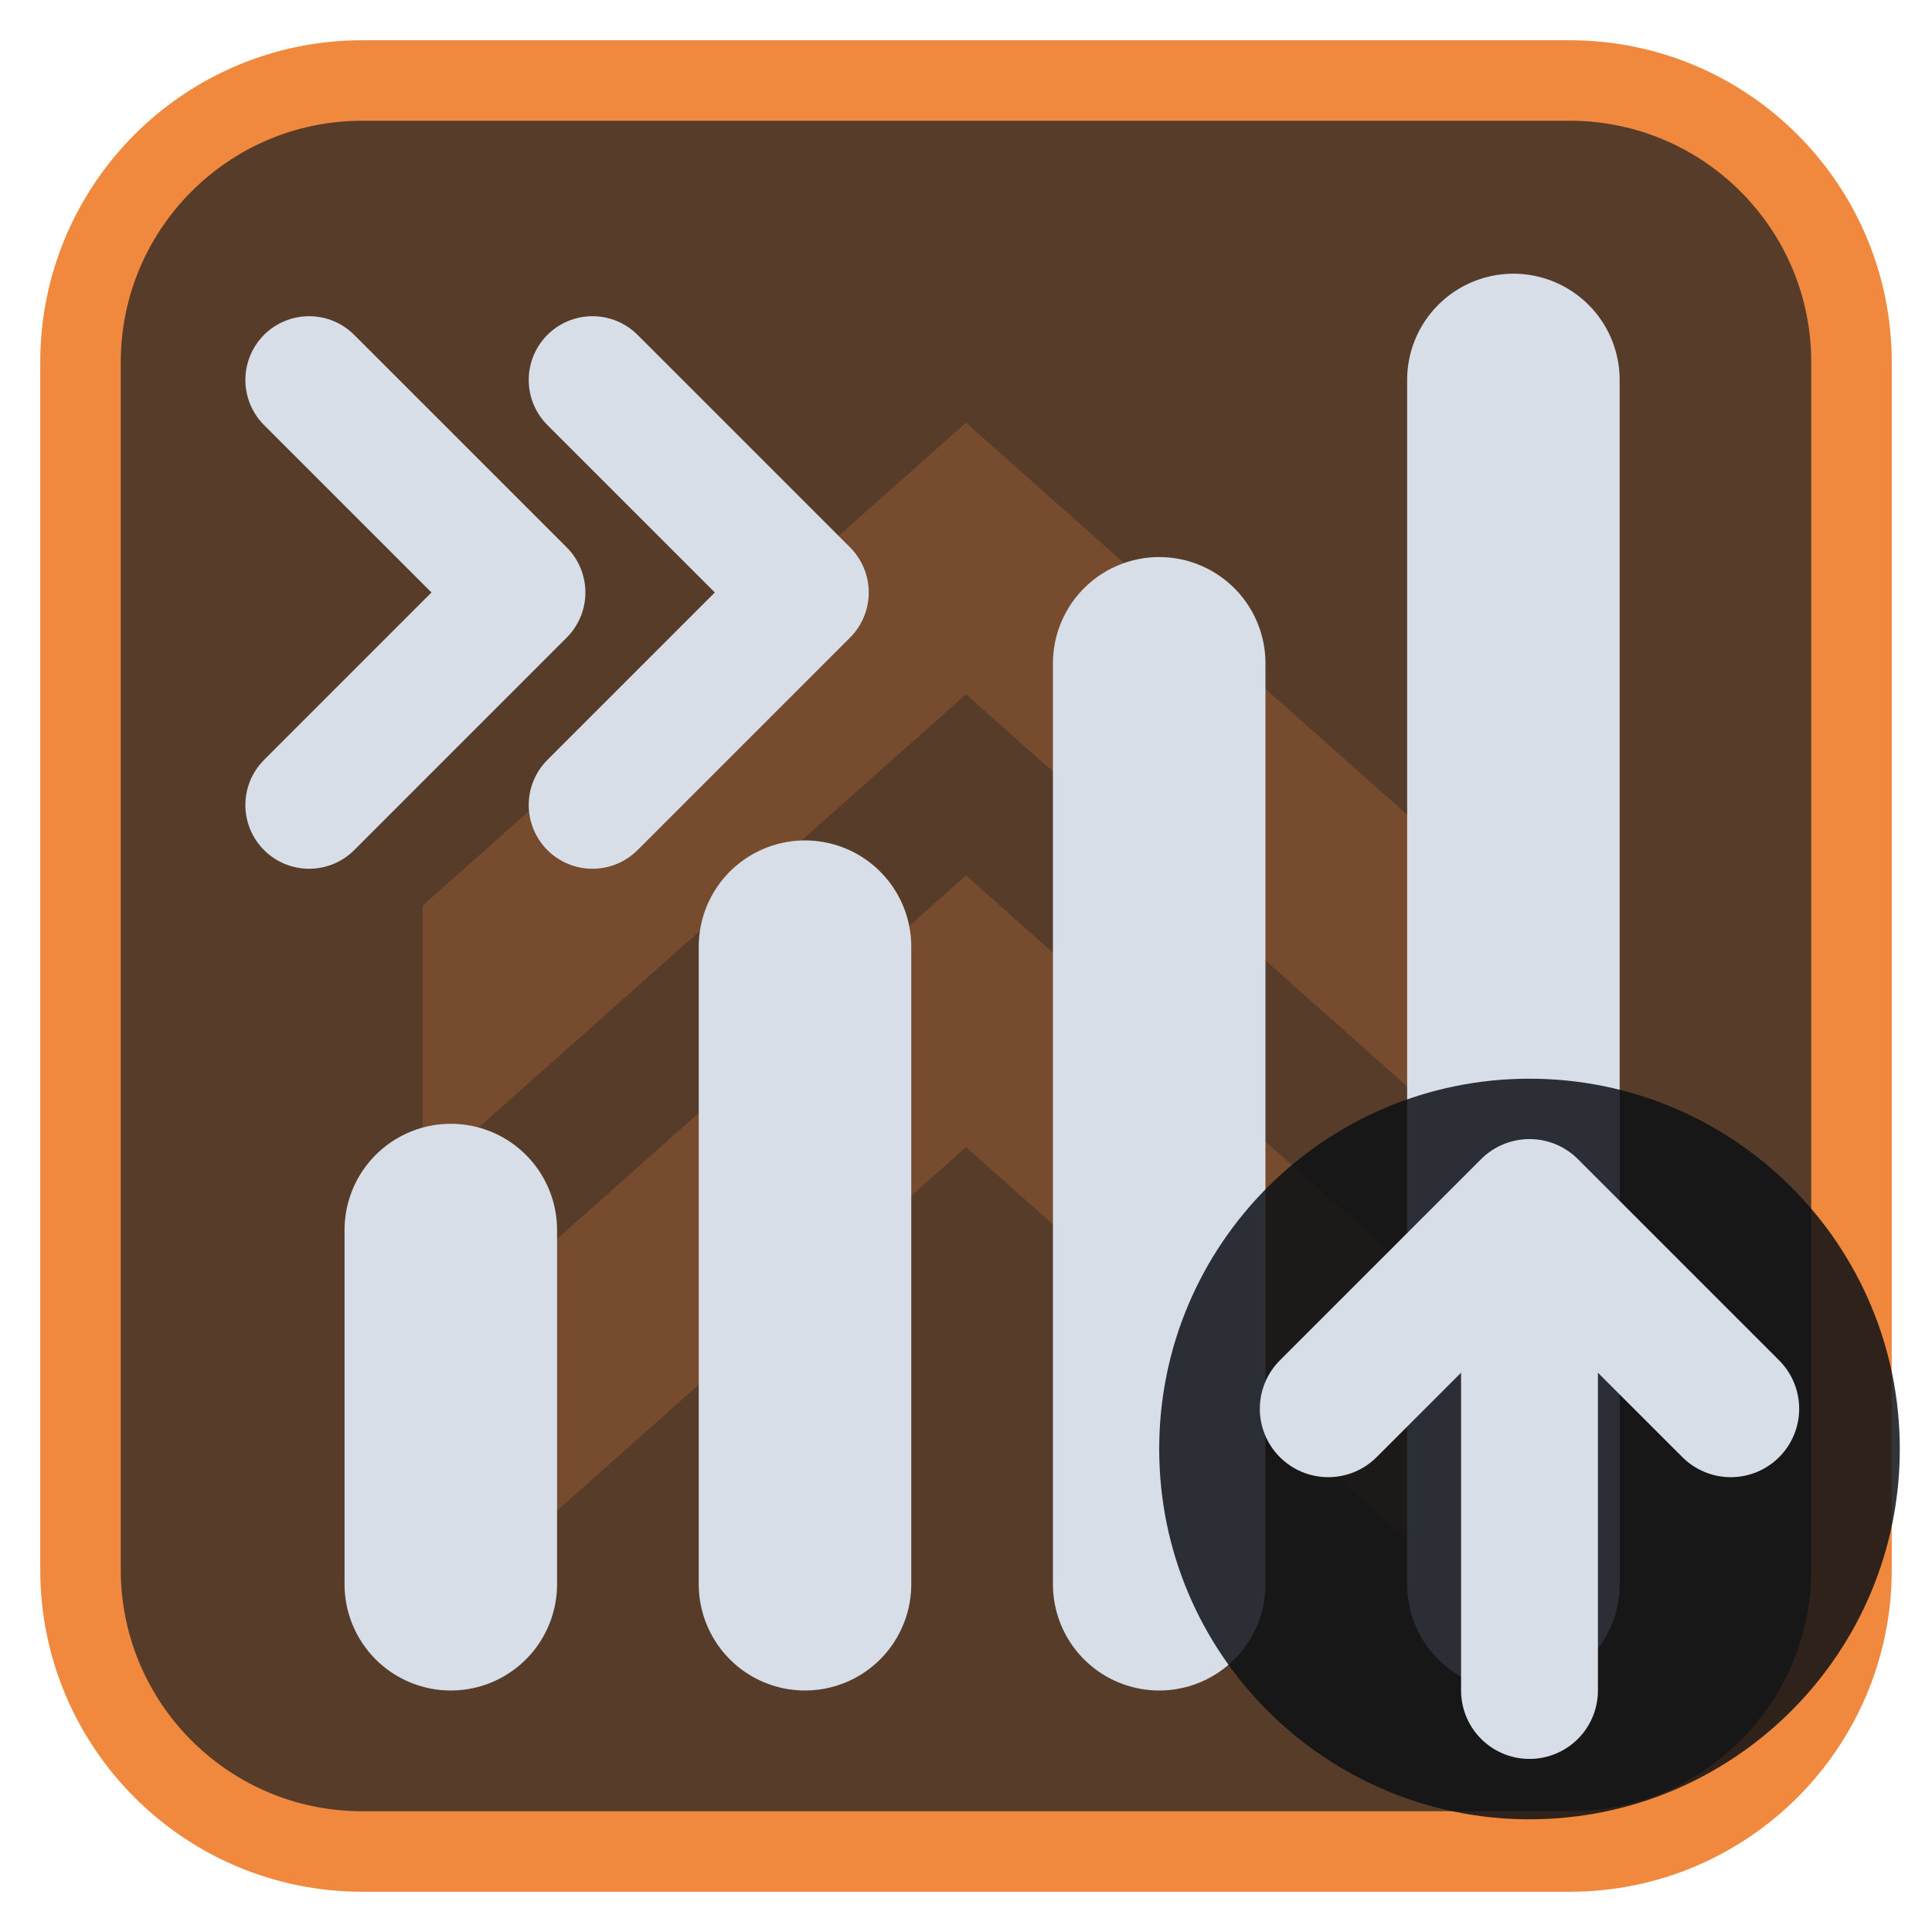
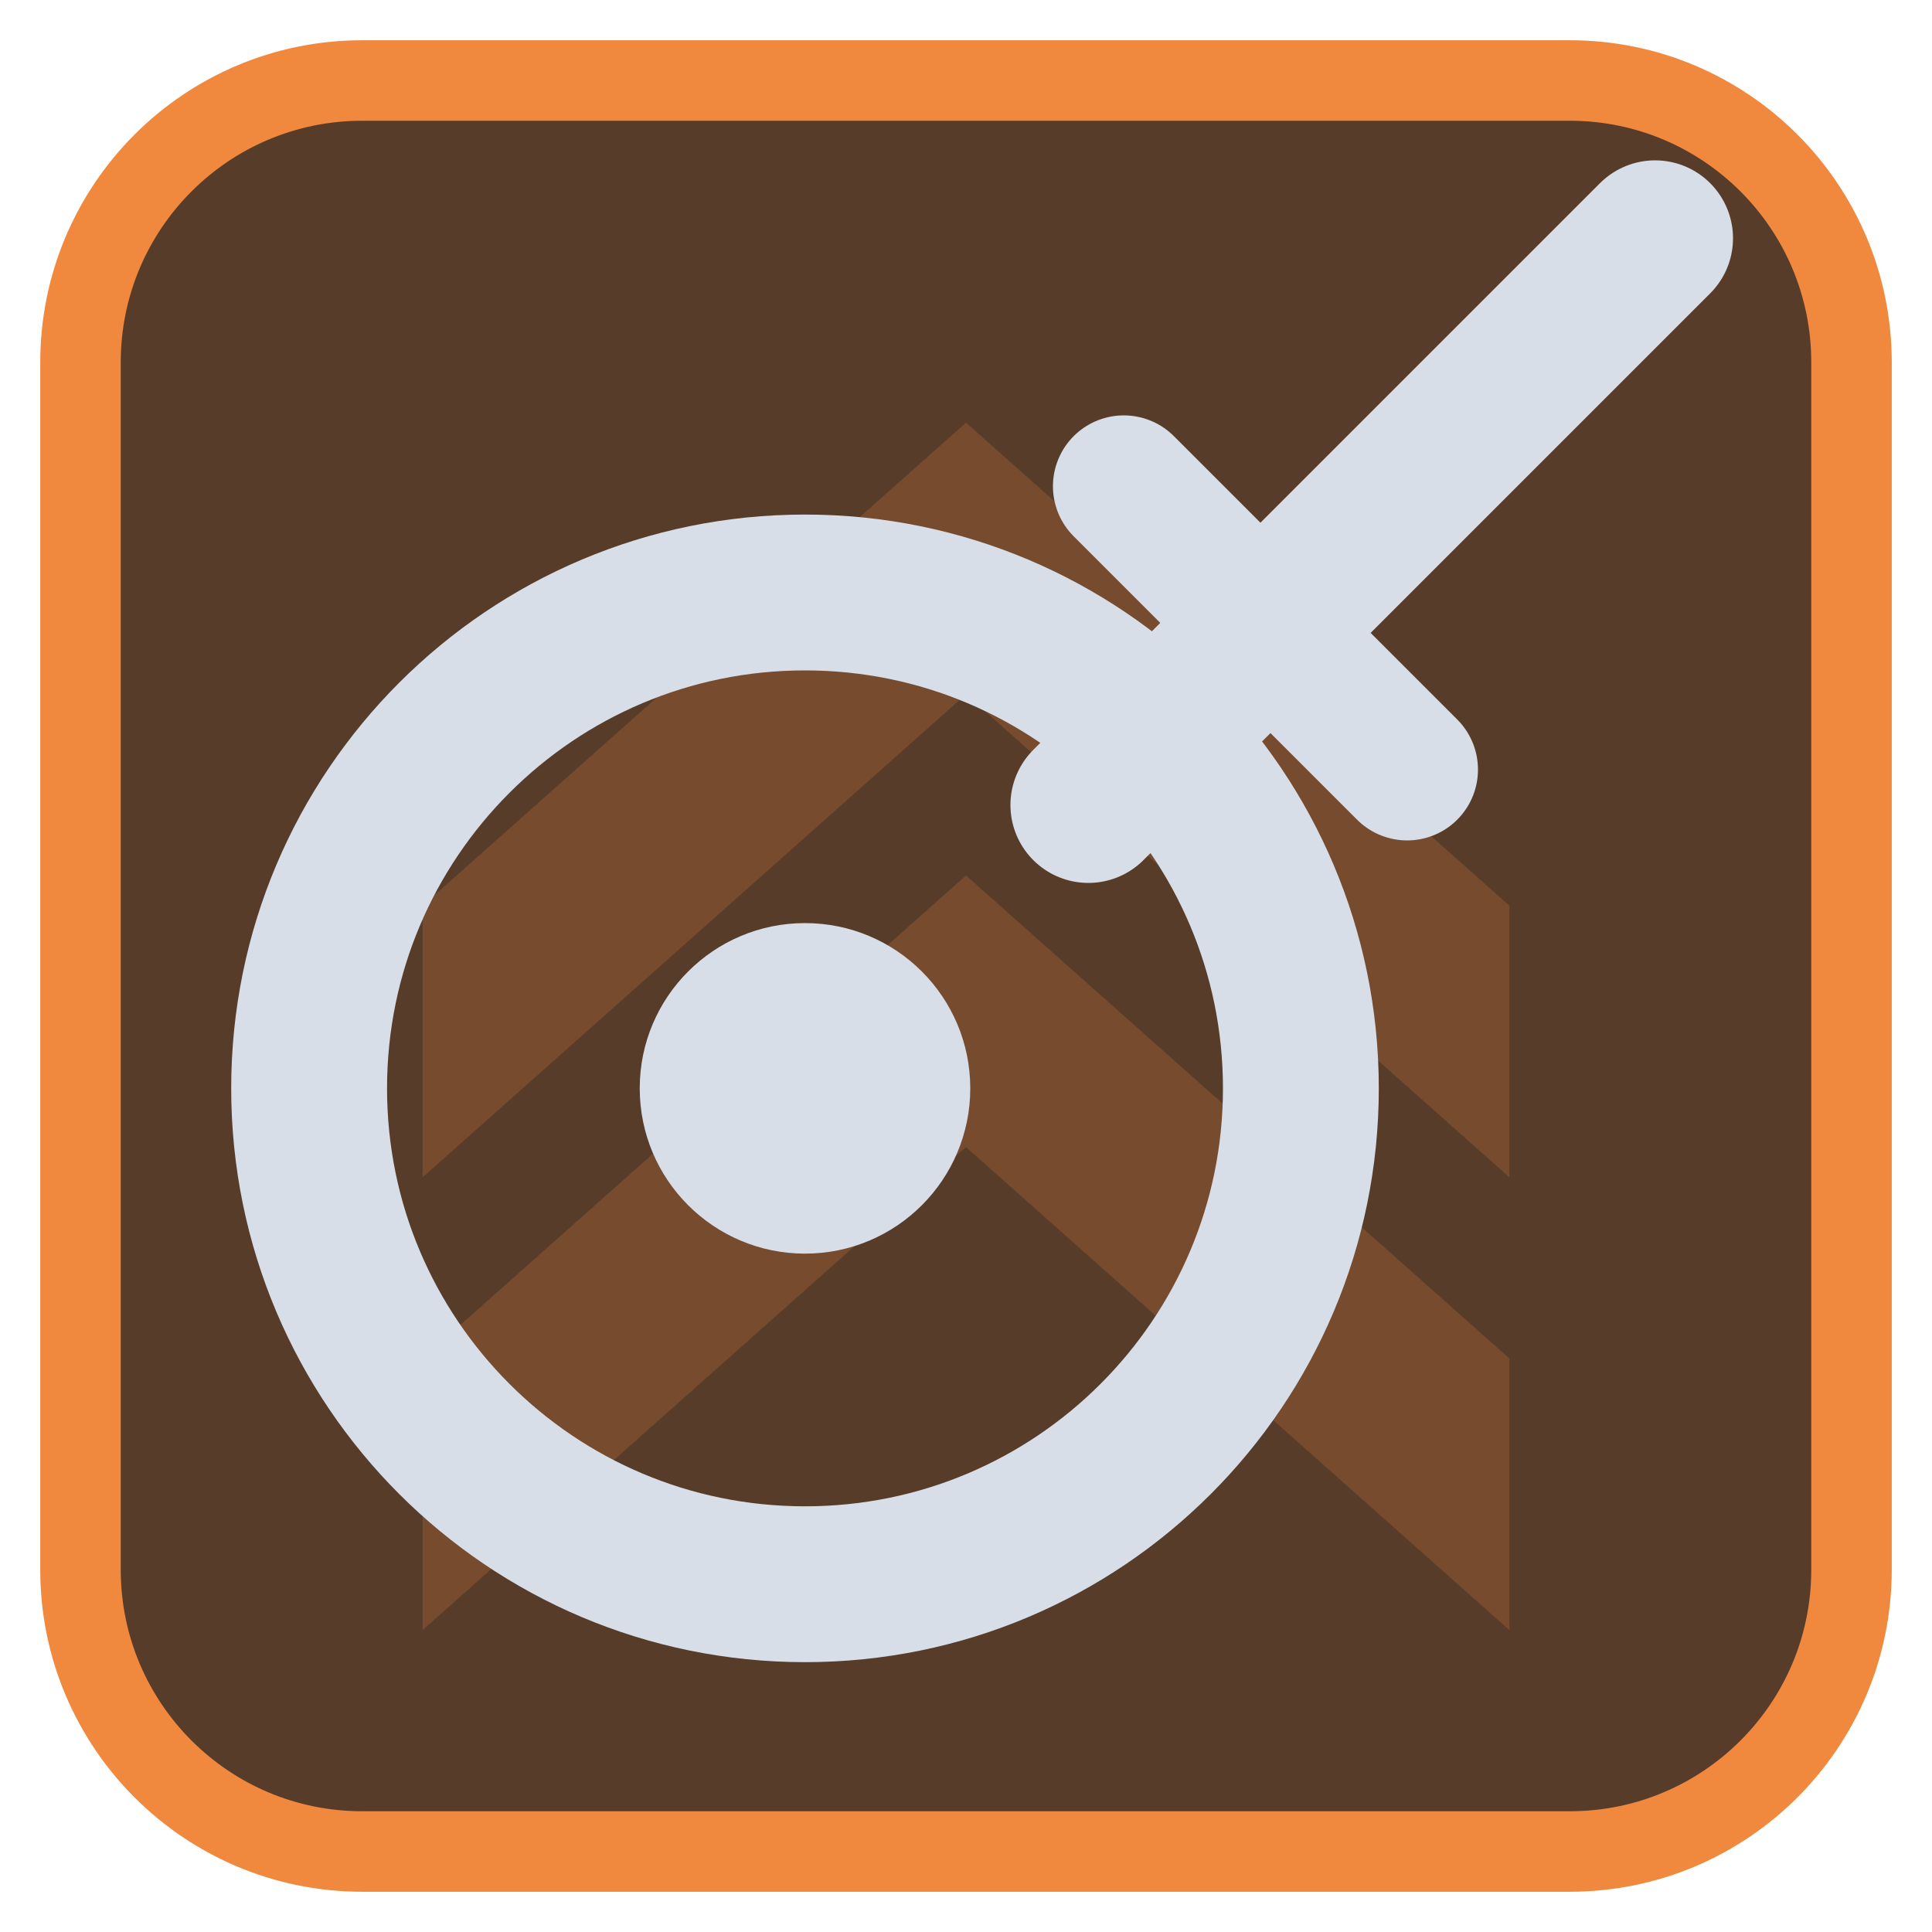
<svg xmlns="http://www.w3.org/2000/svg" viewBox="0 0 24 24" width="24" height="24">
  <rect x="1" y="1" width="22" height="22" rx="3.5" fill="#573c2a" stroke="#f0883e" stroke-width="1" />
  <g opacity="0.2" transform="translate(3,3) scale(0.75)">
    <path d="M3 11l9-8 9 8v4.5l-9-8-9 8zM3 18.5l9-8 9 8V23l-9-8-9 8z" fill="#f0883e" />
  </g>
  <g transform="translate(1.2,1.2) scale(0.88)">
-     <path d="M5 21V16M10 21V12M15 21V8M20 21V4" fill="none" stroke="#d7dee8" stroke-width="3" stroke-linecap="round" stroke-linejoin="round" />
-     <path d="M3 4L6 7L3 10M7 4L10 7L7 10" fill="none" stroke="#d7dee8" stroke-width="1.8" stroke-linecap="round" stroke-linejoin="round" />
+     <circle cx="10" cy="14" r="7" fill="none" stroke="#d7dee8" stroke-width="2.2" stroke-linecap="round" stroke-linejoin="round" />
+     <circle cx="10" cy="14" r="2.333" fill="#d7dee8" />
+     <path d="M14 10L22 2" fill="none" stroke="#d7dee8" stroke-width="2.2" stroke-linecap="round" stroke-linejoin="round" />
+     <path d="M14.5 5.5L18.5 9.5" fill="none" stroke="#d7dee8" stroke-width="2" stroke-linecap="round" stroke-linejoin="round" />
  </g>
-   <circle cx="19" cy="18" r="4.6" fill="#0e1116" fill-opacity="0.85" />
-   <path d="M19 21V15M16.5 17.5L19 15L21.5 17.5" fill="none" stroke="#d7dee8" stroke-width="1.7" stroke-linecap="round" stroke-linejoin="round" />
</svg>
